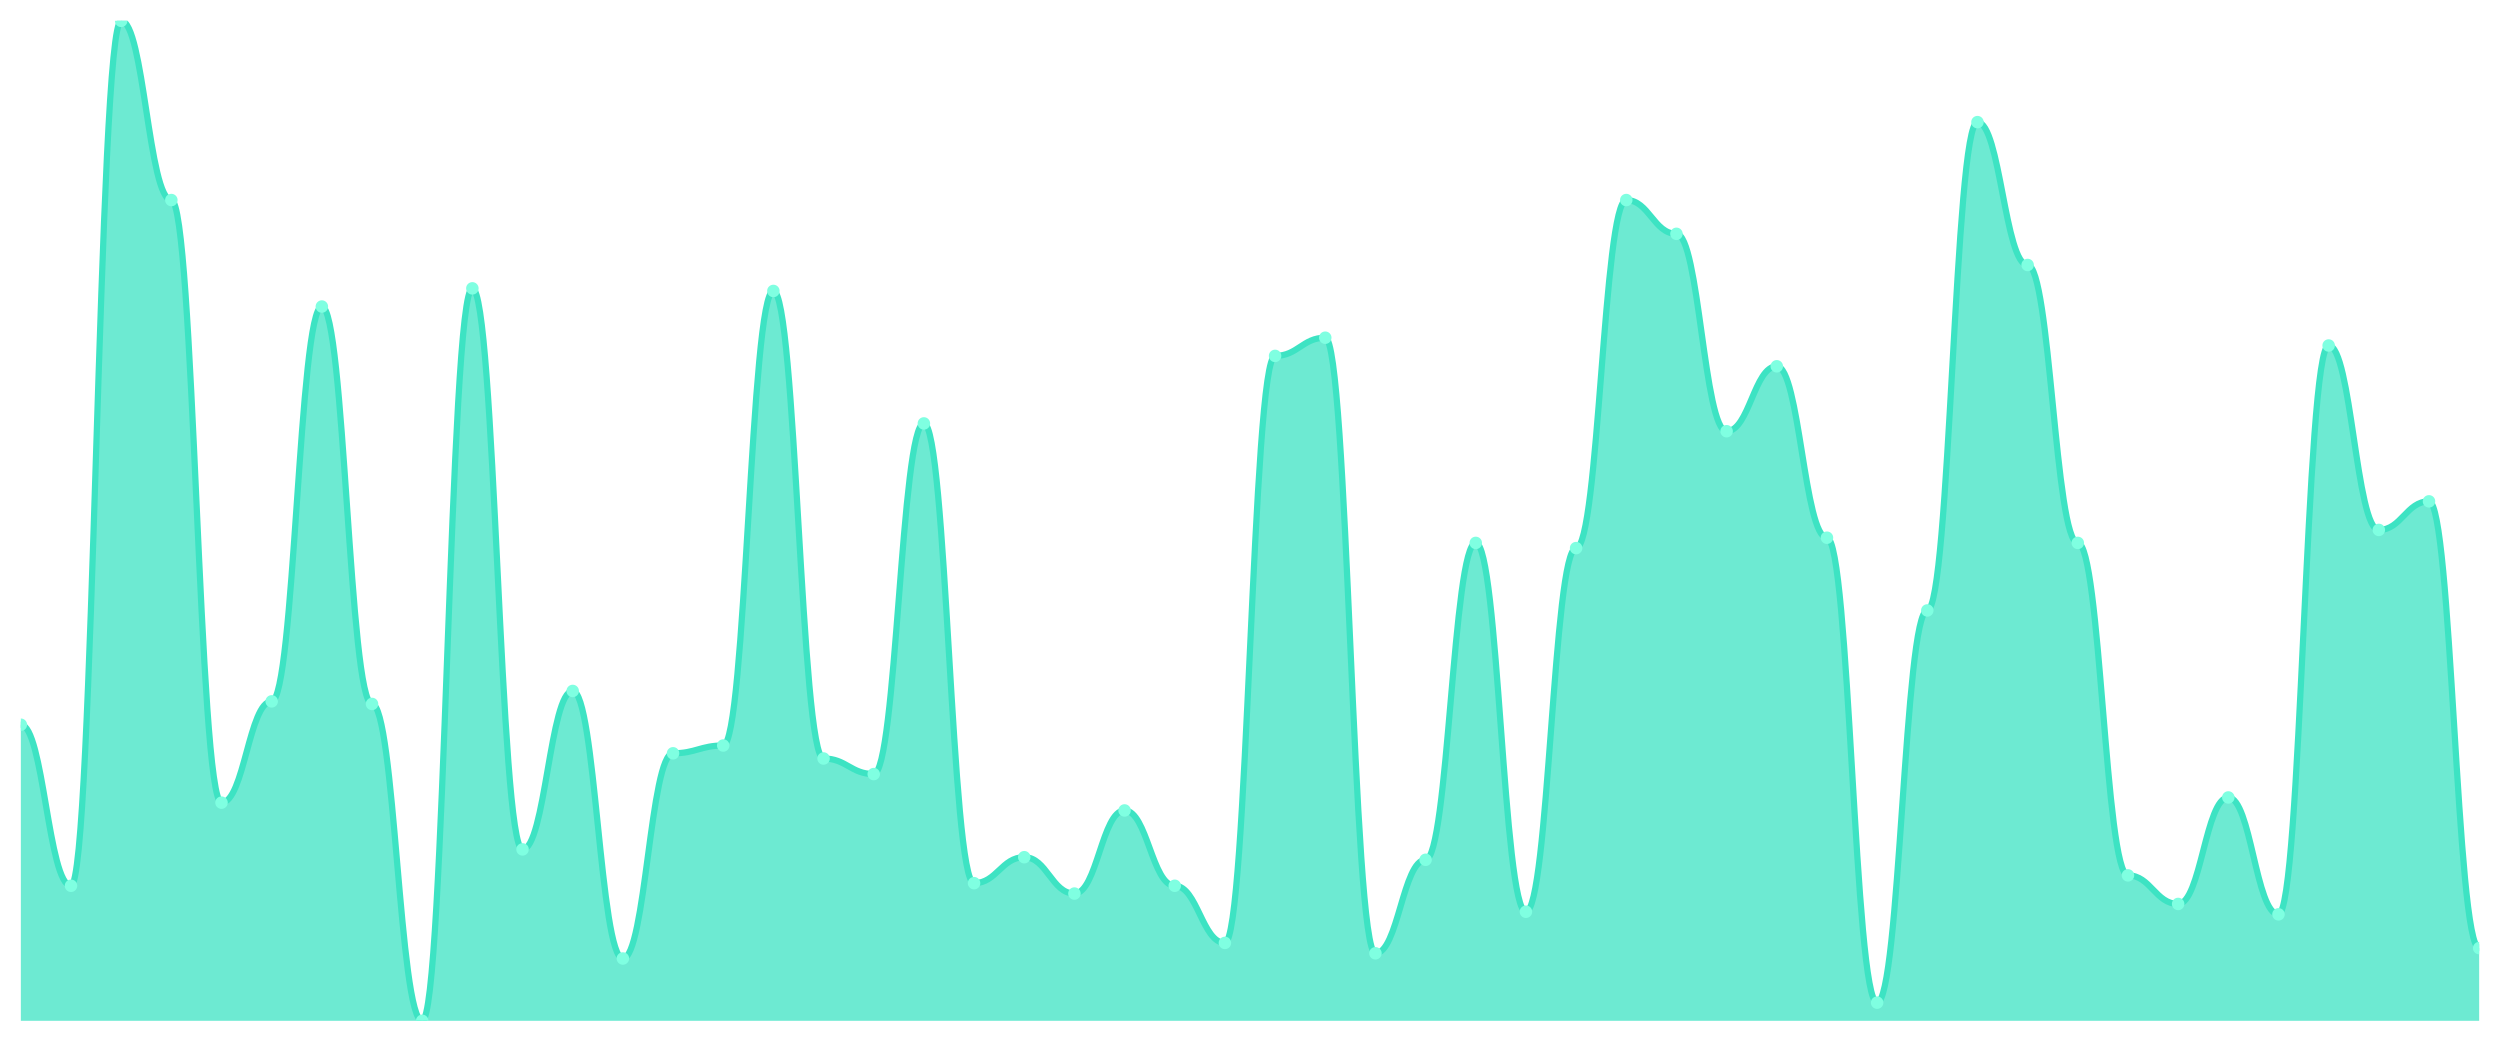
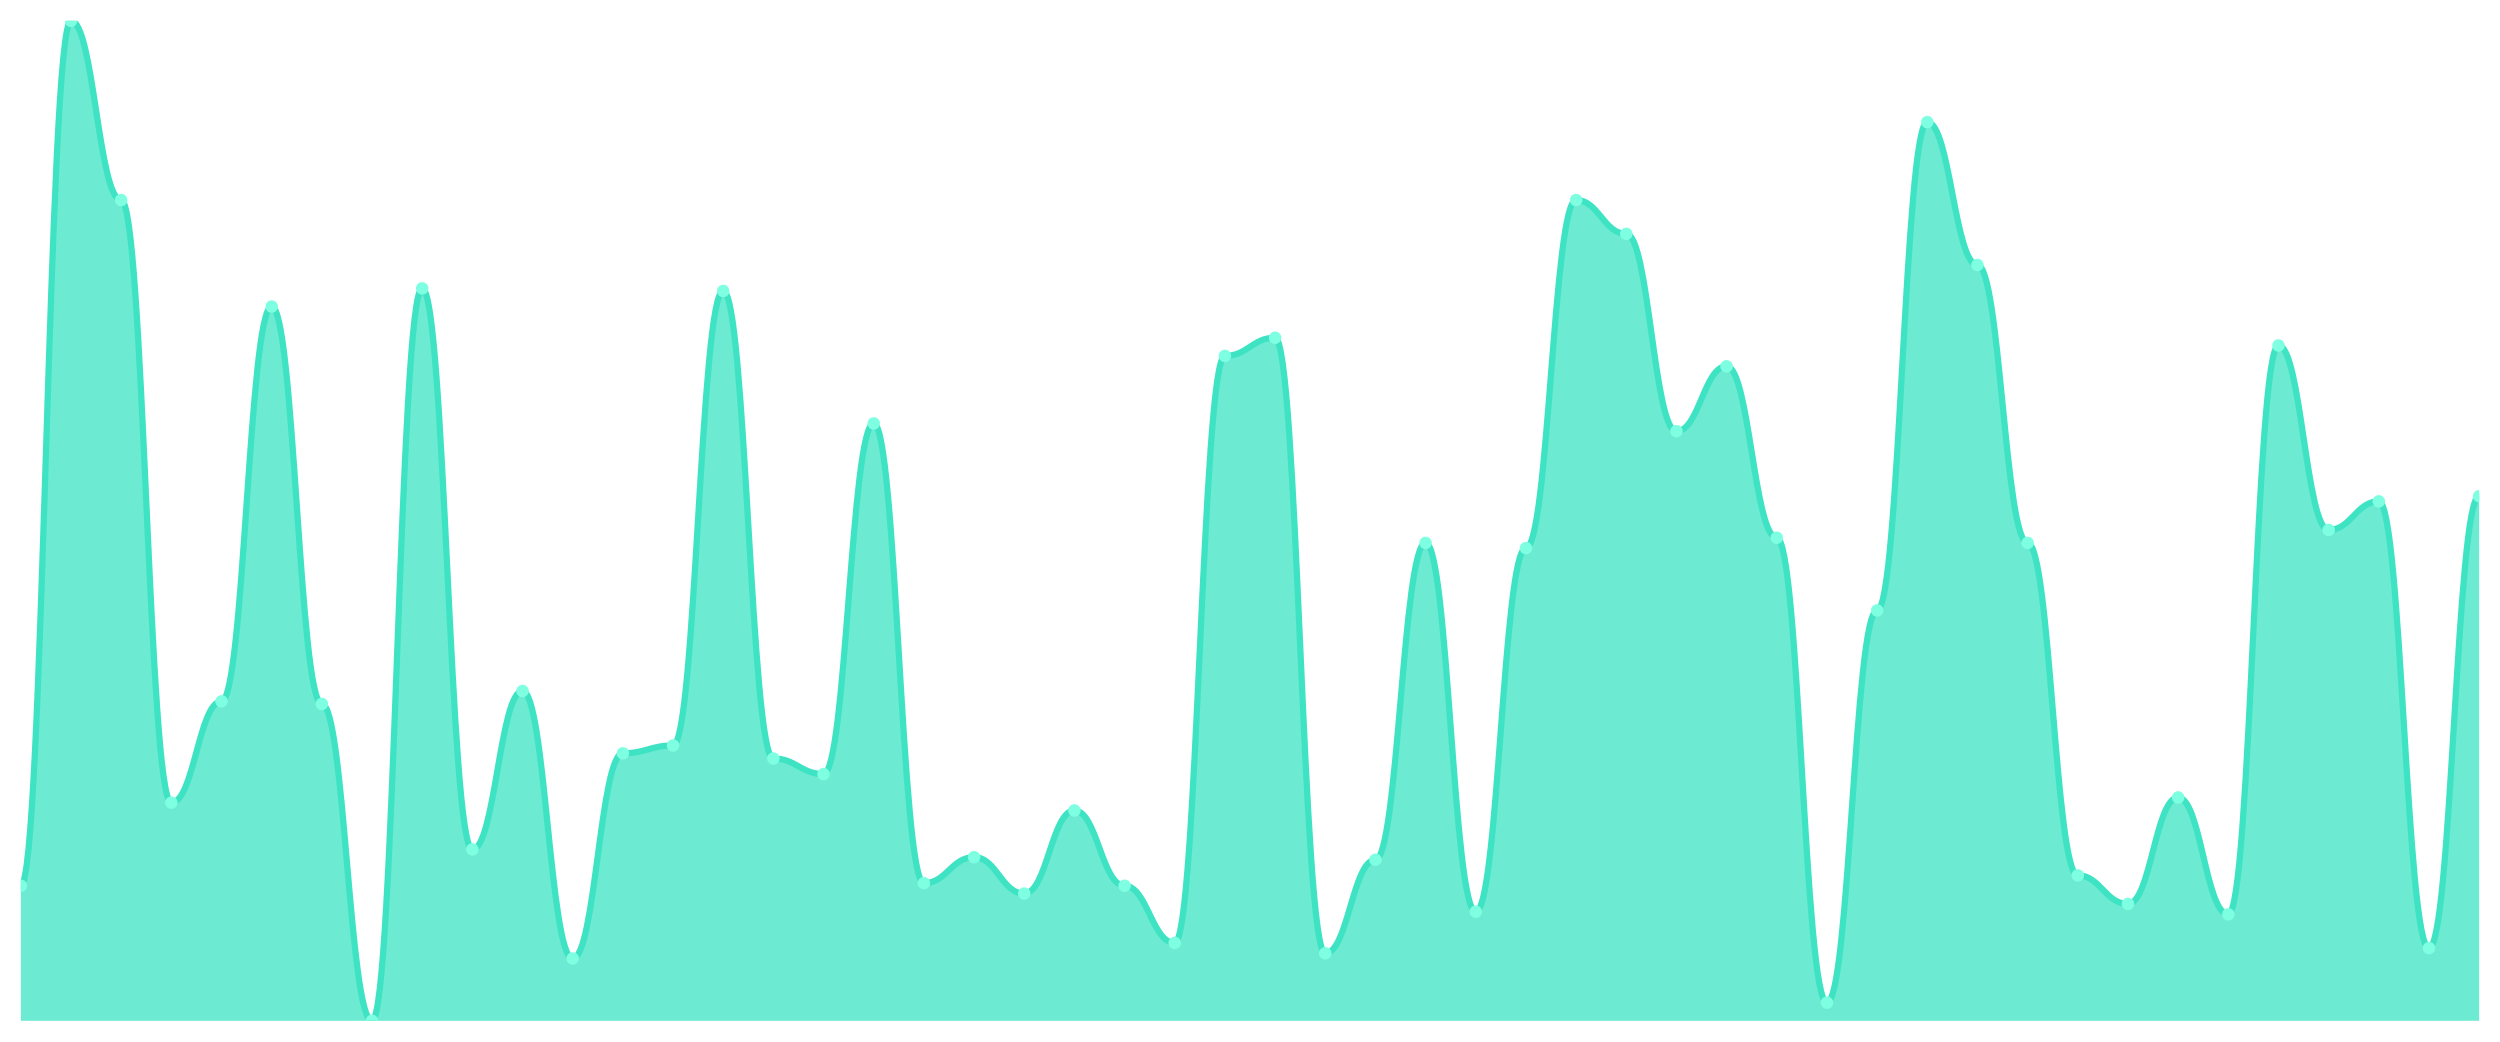
<svg xmlns="http://www.w3.org/2000/svg" viewBox="0 0 1200 500" width="1200" height="500">
  <defs>
    <clipPath id="c">
      <rect x="10" y="10" width="1180" height="480" />
    </clipPath>
  </defs>
  <rect width="1200" height="500" fill="none" />
  <g clip-path="url(#c)">
-     <path d="M 10,490 L 10,347.87 C 20.837,347.87 23.245,425.169 34.082,425.169 C 44.918,425.169 47.327,10 58.163,10 C 69,10 71.408,96.026 82.245,96.026 C 93.082,96.026 95.49,385.273 106.327,385.273 C 117.163,385.273 119.571,336.649 130.408,336.649 C 141.245,336.649 143.653,147.143 154.49,147.143 C 165.327,147.143 167.735,337.896 178.571,337.896 C 189.408,337.896 191.816,490 202.653,490 C 213.49,490 215.898,138.416 226.735,138.416 C 237.571,138.416 239.98,407.714 250.816,407.714 C 261.653,407.714 264.061,331.662 274.898,331.662 C 285.735,331.662 288.143,460.078 298.98,460.078 C 309.816,460.078 312.224,361.584 323.061,361.584 C 333.898,361.584 336.306,357.844 347.143,357.844 C 357.98,357.844 360.388,139.662 371.224,139.662 C 382.061,139.662 384.469,364.078 395.306,364.078 C 406.143,364.078 408.551,371.558 419.388,371.558 C 430.224,371.558 432.633,203.247 443.469,203.247 C 454.306,203.247 456.714,423.922 467.551,423.922 C 478.388,423.922 480.796,411.455 491.633,411.455 C 502.469,411.455 504.878,428.909 515.714,428.909 C 526.551,428.909 528.959,389.013 539.796,389.013 C 550.633,389.013 553.041,425.169 563.878,425.169 C 574.714,425.169 577.122,452.597 587.959,452.597 C 598.796,452.597 601.204,170.831 612.041,170.831 C 622.878,170.831 625.286,162.104 636.122,162.104 C 646.959,162.104 649.367,457.584 660.204,457.584 C 671.041,457.584 673.449,412.701 684.286,412.701 C 695.122,412.701 697.531,260.597 708.367,260.597 C 719.204,260.597 721.612,437.636 732.449,437.636 C 743.286,437.636 745.694,263.091 756.531,263.091 C 767.367,263.091 769.776,96.026 780.612,96.026 C 791.449,96.026 793.857,112.234 804.694,112.234 C 815.531,112.234 817.939,206.987 828.776,206.987 C 839.612,206.987 842.02,175.818 852.857,175.818 C 863.694,175.818 866.102,258.104 876.939,258.104 C 887.776,258.104 890.184,481.273 901.02,481.273 C 911.857,481.273 914.265,293.013 925.102,293.013 C 935.939,293.013 938.347,58.623 949.184,58.623 C 960.02,58.623 962.429,127.195 973.265,127.195 C 984.102,127.195 986.51,260.597 997.347,260.597 C 1008.184,260.597 1010.592,420.182 1021.429,420.182 C 1032.265,420.182 1034.673,433.896 1045.51,433.896 C 1056.347,433.896 1058.755,382.779 1069.592,382.779 C 1080.429,382.779 1082.837,438.883 1093.673,438.883 C 1104.51,438.883 1106.918,165.844 1117.755,165.844 C 1128.592,165.844 1131,254.364 1141.837,254.364 C 1152.673,254.364 1155.082,240.649 1165.918,240.649 C 1176.755,240.649 1179.163,455.091 1190,455.091 L 1190,490 Z" fill="rgba(61,227,195,0.75)" />
-     <path d="M 10,347.87 C 20.837,347.87 23.245,425.169 34.082,425.169 C 44.918,425.169 47.327,10 58.163,10 C 69,10 71.408,96.026 82.245,96.026 C 93.082,96.026 95.49,385.273 106.327,385.273 C 117.163,385.273 119.571,336.649 130.408,336.649 C 141.245,336.649 143.653,147.143 154.49,147.143 C 165.327,147.143 167.735,337.896 178.571,337.896 C 189.408,337.896 191.816,490 202.653,490 C 213.49,490 215.898,138.416 226.735,138.416 C 237.571,138.416 239.98,407.714 250.816,407.714 C 261.653,407.714 264.061,331.662 274.898,331.662 C 285.735,331.662 288.143,460.078 298.98,460.078 C 309.816,460.078 312.224,361.584 323.061,361.584 C 333.898,361.584 336.306,357.844 347.143,357.844 C 357.98,357.844 360.388,139.662 371.224,139.662 C 382.061,139.662 384.469,364.078 395.306,364.078 C 406.143,364.078 408.551,371.558 419.388,371.558 C 430.224,371.558 432.633,203.247 443.469,203.247 C 454.306,203.247 456.714,423.922 467.551,423.922 C 478.388,423.922 480.796,411.455 491.633,411.455 C 502.469,411.455 504.878,428.909 515.714,428.909 C 526.551,428.909 528.959,389.013 539.796,389.013 C 550.633,389.013 553.041,425.169 563.878,425.169 C 574.714,425.169 577.122,452.597 587.959,452.597 C 598.796,452.597 601.204,170.831 612.041,170.831 C 622.878,170.831 625.286,162.104 636.122,162.104 C 646.959,162.104 649.367,457.584 660.204,457.584 C 671.041,457.584 673.449,412.701 684.286,412.701 C 695.122,412.701 697.531,260.597 708.367,260.597 C 719.204,260.597 721.612,437.636 732.449,437.636 C 743.286,437.636 745.694,263.091 756.531,263.091 C 767.367,263.091 769.776,96.026 780.612,96.026 C 791.449,96.026 793.857,112.234 804.694,112.234 C 815.531,112.234 817.939,206.987 828.776,206.987 C 839.612,206.987 842.02,175.818 852.857,175.818 C 863.694,175.818 866.102,258.104 876.939,258.104 C 887.776,258.104 890.184,481.273 901.02,481.273 C 911.857,481.273 914.265,293.013 925.102,293.013 C 935.939,293.013 938.347,58.623 949.184,58.623 C 960.02,58.623 962.429,127.195 973.265,127.195 C 984.102,127.195 986.51,260.597 997.347,260.597 C 1008.184,260.597 1010.592,420.182 1021.429,420.182 C 1032.265,420.182 1034.673,433.896 1045.51,433.896 C 1056.347,433.896 1058.755,382.779 1069.592,382.779 C 1080.429,382.779 1082.837,438.883 1093.673,438.883 C 1104.51,438.883 1106.918,165.844 1117.755,165.844 C 1128.592,165.844 1131,254.364 1141.837,254.364 C 1152.673,254.364 1155.082,240.649 1165.918,240.649 C 1176.755,240.649 1179.163,455.091 1190,455.091" fill="none" stroke="#3de3c3" stroke-width="3" stroke-linecap="round" stroke-linejoin="round" />
-     <circle cx="10" cy="347.87" r="3" fill="#7fffe1" />
-     <circle cx="34.082" cy="425.169" r="3" fill="#7fffe1" />
-     <circle cx="58.163" cy="10" r="3" fill="#7fffe1" />
-     <circle cx="82.245" cy="96.026" r="3" fill="#7fffe1" />
-     <circle cx="106.327" cy="385.273" r="3" fill="#7fffe1" />
-     <circle cx="130.408" cy="336.649" r="3" fill="#7fffe1" />
-     <circle cx="154.49" cy="147.143" r="3" fill="#7fffe1" />
-     <circle cx="178.571" cy="337.896" r="3" fill="#7fffe1" />
-     <circle cx="202.653" cy="490" r="3" fill="#7fffe1" />
-     <circle cx="226.735" cy="138.416" r="3" fill="#7fffe1" />
-     <circle cx="250.816" cy="407.714" r="3" fill="#7fffe1" />
-     <circle cx="274.898" cy="331.662" r="3" fill="#7fffe1" />
-     <circle cx="298.98" cy="460.078" r="3" fill="#7fffe1" />
-     <circle cx="323.061" cy="361.584" r="3" fill="#7fffe1" />
-     <circle cx="347.143" cy="357.844" r="3" fill="#7fffe1" />
-     <circle cx="371.224" cy="139.662" r="3" fill="#7fffe1" />
-     <circle cx="395.306" cy="364.078" r="3" fill="#7fffe1" />
-     <circle cx="419.388" cy="371.558" r="3" fill="#7fffe1" />
-     <circle cx="443.469" cy="203.247" r="3" fill="#7fffe1" />
-     <circle cx="467.551" cy="423.922" r="3" fill="#7fffe1" />
-     <circle cx="491.633" cy="411.455" r="3" fill="#7fffe1" />
-     <circle cx="515.714" cy="428.909" r="3" fill="#7fffe1" />
-     <circle cx="539.796" cy="389.013" r="3" fill="#7fffe1" />
-     <circle cx="563.878" cy="425.169" r="3" fill="#7fffe1" />
-     <circle cx="587.959" cy="452.597" r="3" fill="#7fffe1" />
-     <circle cx="612.041" cy="170.831" r="3" fill="#7fffe1" />
-     <circle cx="636.122" cy="162.104" r="3" fill="#7fffe1" />
-     <circle cx="660.204" cy="457.584" r="3" fill="#7fffe1" />
-     <circle cx="684.286" cy="412.701" r="3" fill="#7fffe1" />
-     <circle cx="708.367" cy="260.597" r="3" fill="#7fffe1" />
-     <circle cx="732.449" cy="437.636" r="3" fill="#7fffe1" />
-     <circle cx="756.531" cy="263.091" r="3" fill="#7fffe1" />
-     <circle cx="780.612" cy="96.026" r="3" fill="#7fffe1" />
-     <circle cx="804.694" cy="112.234" r="3" fill="#7fffe1" />
-     <circle cx="828.776" cy="206.987" r="3" fill="#7fffe1" />
-     <circle cx="852.857" cy="175.818" r="3" fill="#7fffe1" />
-     <circle cx="876.939" cy="258.104" r="3" fill="#7fffe1" />
-     <circle cx="901.02" cy="481.273" r="3" fill="#7fffe1" />
-     <circle cx="925.102" cy="293.013" r="3" fill="#7fffe1" />
-     <circle cx="949.184" cy="58.623" r="3" fill="#7fffe1" />
-     <circle cx="973.265" cy="127.195" r="3" fill="#7fffe1" />
-     <circle cx="997.347" cy="260.597" r="3" fill="#7fffe1" />
-     <circle cx="1021.429" cy="420.182" r="3" fill="#7fffe1" />
-     <circle cx="1045.51" cy="433.896" r="3" fill="#7fffe1" />
-     <circle cx="1069.592" cy="382.779" r="3" fill="#7fffe1" />
-     <circle cx="1093.673" cy="438.883" r="3" fill="#7fffe1" />
-     <circle cx="1117.755" cy="165.844" r="3" fill="#7fffe1" />
-     <circle cx="1141.837" cy="254.364" r="3" fill="#7fffe1" />
-     <circle cx="1165.918" cy="240.649" r="3" fill="#7fffe1" />
-     <circle cx="1190" cy="455.091" r="3" fill="#7fffe1" />
+     <path d="M 10,490 L 10,425.169 C 20.837,425.169 23.245,10 34.082,10 C 44.918,10 47.327,96.026 58.163,96.026 C 69,96.026 71.408,385.273 82.245,385.273 C 93.082,385.273 95.49,336.649 106.327,336.649 C 117.163,336.649 119.571,147.143 130.408,147.143 C 141.245,147.143 143.653,337.896 154.49,337.896 C 165.327,337.896 167.735,490 178.571,490 C 189.408,490 191.816,138.416 202.653,138.416 C 213.49,138.416 215.898,407.714 226.735,407.714 C 237.571,407.714 239.98,331.662 250.816,331.662 C 261.653,331.662 264.061,460.078 274.898,460.078 C 285.735,460.078 288.143,361.584 298.98,361.584 C 309.816,361.584 312.224,357.844 323.061,357.844 C 333.898,357.844 336.306,139.662 347.143,139.662 C 357.98,139.662 360.388,364.078 371.224,364.078 C 382.061,364.078 384.469,371.558 395.306,371.558 C 406.143,371.558 408.551,203.247 419.388,203.247 C 430.224,203.247 432.633,423.922 443.469,423.922 C 454.306,423.922 456.714,411.455 467.551,411.455 C 478.388,411.455 480.796,428.909 491.633,428.909 C 502.469,428.909 504.878,389.013 515.714,389.013 C 526.551,389.013 528.959,425.169 539.796,425.169 C 550.633,425.169 553.041,452.597 563.878,452.597 C 574.714,452.597 577.122,170.831 587.959,170.831 C 598.796,170.831 601.204,162.104 612.041,162.104 C 622.878,162.104 625.286,457.584 636.122,457.584 C 646.959,457.584 649.367,412.701 660.204,412.701 C 671.041,412.701 673.449,260.597 684.286,260.597 C 695.122,260.597 697.531,437.636 708.367,437.636 C 719.204,437.636 721.612,263.091 732.449,263.091 C 743.286,263.091 745.694,96.026 756.531,96.026 C 767.367,96.026 769.776,112.234 780.612,112.234 C 791.449,112.234 793.857,206.987 804.694,206.987 C 815.531,206.987 817.939,175.818 828.776,175.818 C 839.612,175.818 842.02,258.104 852.857,258.104 C 863.694,258.104 866.102,481.273 876.939,481.273 C 887.776,481.273 890.184,293.013 901.02,293.013 C 911.857,293.013 914.265,58.623 925.102,58.623 C 935.939,58.623 938.347,127.195 949.184,127.195 C 960.02,127.195 962.429,260.597 973.265,260.597 C 984.102,260.597 986.51,420.182 997.347,420.182 C 1008.184,420.182 1010.592,433.896 1021.429,433.896 C 1032.265,433.896 1034.673,382.779 1045.51,382.779 C 1056.347,382.779 1058.755,438.883 1069.592,438.883 C 1080.429,438.883 1082.837,165.844 1093.673,165.844 C 1104.51,165.844 1106.918,254.364 1117.755,254.364 C 1128.592,254.364 1131,240.649 1141.837,240.649 C 1152.673,240.649 1155.082,455.091 1165.918,455.091 C 1176.755,455.091 1179.163,238.156 1190,238.156 L 1190,490 Z" fill="rgba(61,227,195,0.75)" />
+     <path d="M 10,425.169 C 20.837,425.169 23.245,10 34.082,10 C 44.918,10 47.327,96.026 58.163,96.026 C 69,96.026 71.408,385.273 82.245,385.273 C 93.082,385.273 95.49,336.649 106.327,336.649 C 117.163,336.649 119.571,147.143 130.408,147.143 C 141.245,147.143 143.653,337.896 154.49,337.896 C 165.327,337.896 167.735,490 178.571,490 C 189.408,490 191.816,138.416 202.653,138.416 C 213.49,138.416 215.898,407.714 226.735,407.714 C 237.571,407.714 239.98,331.662 250.816,331.662 C 261.653,331.662 264.061,460.078 274.898,460.078 C 285.735,460.078 288.143,361.584 298.98,361.584 C 309.816,361.584 312.224,357.844 323.061,357.844 C 333.898,357.844 336.306,139.662 347.143,139.662 C 357.98,139.662 360.388,364.078 371.224,364.078 C 382.061,364.078 384.469,371.558 395.306,371.558 C 406.143,371.558 408.551,203.247 419.388,203.247 C 430.224,203.247 432.633,423.922 443.469,423.922 C 454.306,423.922 456.714,411.455 467.551,411.455 C 478.388,411.455 480.796,428.909 491.633,428.909 C 502.469,428.909 504.878,389.013 515.714,389.013 C 526.551,389.013 528.959,425.169 539.796,425.169 C 550.633,425.169 553.041,452.597 563.878,452.597 C 574.714,452.597 577.122,170.831 587.959,170.831 C 598.796,170.831 601.204,162.104 612.041,162.104 C 622.878,162.104 625.286,457.584 636.122,457.584 C 646.959,457.584 649.367,412.701 660.204,412.701 C 671.041,412.701 673.449,260.597 684.286,260.597 C 695.122,260.597 697.531,437.636 708.367,437.636 C 719.204,437.636 721.612,263.091 732.449,263.091 C 743.286,263.091 745.694,96.026 756.531,96.026 C 767.367,96.026 769.776,112.234 780.612,112.234 C 791.449,112.234 793.857,206.987 804.694,206.987 C 815.531,206.987 817.939,175.818 828.776,175.818 C 839.612,175.818 842.02,258.104 852.857,258.104 C 863.694,258.104 866.102,481.273 876.939,481.273 C 887.776,481.273 890.184,293.013 901.02,293.013 C 911.857,293.013 914.265,58.623 925.102,58.623 C 935.939,58.623 938.347,127.195 949.184,127.195 C 960.02,127.195 962.429,260.597 973.265,260.597 C 984.102,260.597 986.51,420.182 997.347,420.182 C 1008.184,420.182 1010.592,433.896 1021.429,433.896 C 1032.265,433.896 1034.673,382.779 1045.51,382.779 C 1056.347,382.779 1058.755,438.883 1069.592,438.883 C 1080.429,438.883 1082.837,165.844 1093.673,165.844 C 1104.51,165.844 1106.918,254.364 1117.755,254.364 C 1128.592,254.364 1131,240.649 1141.837,240.649 C 1152.673,240.649 1155.082,455.091 1165.918,455.091 C 1176.755,455.091 1179.163,238.156 1190,238.156" fill="none" stroke="#3de3c3" stroke-width="3" stroke-linecap="round" stroke-linejoin="round" />
+     <circle cx="10" cy="425.169" r="3" fill="#7fffe1" />
+     <circle cx="34.082" cy="10" r="3" fill="#7fffe1" />
+     <circle cx="58.163" cy="96.026" r="3" fill="#7fffe1" />
+     <circle cx="82.245" cy="385.273" r="3" fill="#7fffe1" />
+     <circle cx="106.327" cy="336.649" r="3" fill="#7fffe1" />
+     <circle cx="130.408" cy="147.143" r="3" fill="#7fffe1" />
+     <circle cx="154.49" cy="337.896" r="3" fill="#7fffe1" />
+     <circle cx="178.571" cy="490" r="3" fill="#7fffe1" />
+     <circle cx="202.653" cy="138.416" r="3" fill="#7fffe1" />
+     <circle cx="226.735" cy="407.714" r="3" fill="#7fffe1" />
+     <circle cx="250.816" cy="331.662" r="3" fill="#7fffe1" />
+     <circle cx="274.898" cy="460.078" r="3" fill="#7fffe1" />
+     <circle cx="298.98" cy="361.584" r="3" fill="#7fffe1" />
+     <circle cx="323.061" cy="357.844" r="3" fill="#7fffe1" />
+     <circle cx="347.143" cy="139.662" r="3" fill="#7fffe1" />
+     <circle cx="371.224" cy="364.078" r="3" fill="#7fffe1" />
+     <circle cx="395.306" cy="371.558" r="3" fill="#7fffe1" />
+     <circle cx="419.388" cy="203.247" r="3" fill="#7fffe1" />
+     <circle cx="443.469" cy="423.922" r="3" fill="#7fffe1" />
+     <circle cx="467.551" cy="411.455" r="3" fill="#7fffe1" />
+     <circle cx="491.633" cy="428.909" r="3" fill="#7fffe1" />
+     <circle cx="515.714" cy="389.013" r="3" fill="#7fffe1" />
+     <circle cx="539.796" cy="425.169" r="3" fill="#7fffe1" />
+     <circle cx="563.878" cy="452.597" r="3" fill="#7fffe1" />
+     <circle cx="587.959" cy="170.831" r="3" fill="#7fffe1" />
+     <circle cx="612.041" cy="162.104" r="3" fill="#7fffe1" />
+     <circle cx="636.122" cy="457.584" r="3" fill="#7fffe1" />
+     <circle cx="660.204" cy="412.701" r="3" fill="#7fffe1" />
+     <circle cx="684.286" cy="260.597" r="3" fill="#7fffe1" />
+     <circle cx="708.367" cy="437.636" r="3" fill="#7fffe1" />
+     <circle cx="732.449" cy="263.091" r="3" fill="#7fffe1" />
+     <circle cx="756.531" cy="96.026" r="3" fill="#7fffe1" />
+     <circle cx="780.612" cy="112.234" r="3" fill="#7fffe1" />
+     <circle cx="804.694" cy="206.987" r="3" fill="#7fffe1" />
+     <circle cx="828.776" cy="175.818" r="3" fill="#7fffe1" />
+     <circle cx="852.857" cy="258.104" r="3" fill="#7fffe1" />
+     <circle cx="876.939" cy="481.273" r="3" fill="#7fffe1" />
+     <circle cx="901.02" cy="293.013" r="3" fill="#7fffe1" />
+     <circle cx="925.102" cy="58.623" r="3" fill="#7fffe1" />
+     <circle cx="949.184" cy="127.195" r="3" fill="#7fffe1" />
+     <circle cx="973.265" cy="260.597" r="3" fill="#7fffe1" />
+     <circle cx="997.347" cy="420.182" r="3" fill="#7fffe1" />
+     <circle cx="1021.429" cy="433.896" r="3" fill="#7fffe1" />
+     <circle cx="1045.51" cy="382.779" r="3" fill="#7fffe1" />
+     <circle cx="1069.592" cy="438.883" r="3" fill="#7fffe1" />
+     <circle cx="1093.673" cy="165.844" r="3" fill="#7fffe1" />
+     <circle cx="1117.755" cy="254.364" r="3" fill="#7fffe1" />
+     <circle cx="1141.837" cy="240.649" r="3" fill="#7fffe1" />
+     <circle cx="1165.918" cy="455.091" r="3" fill="#7fffe1" />
+     <circle cx="1190" cy="238.156" r="3" fill="#7fffe1" />
  </g>
</svg>
